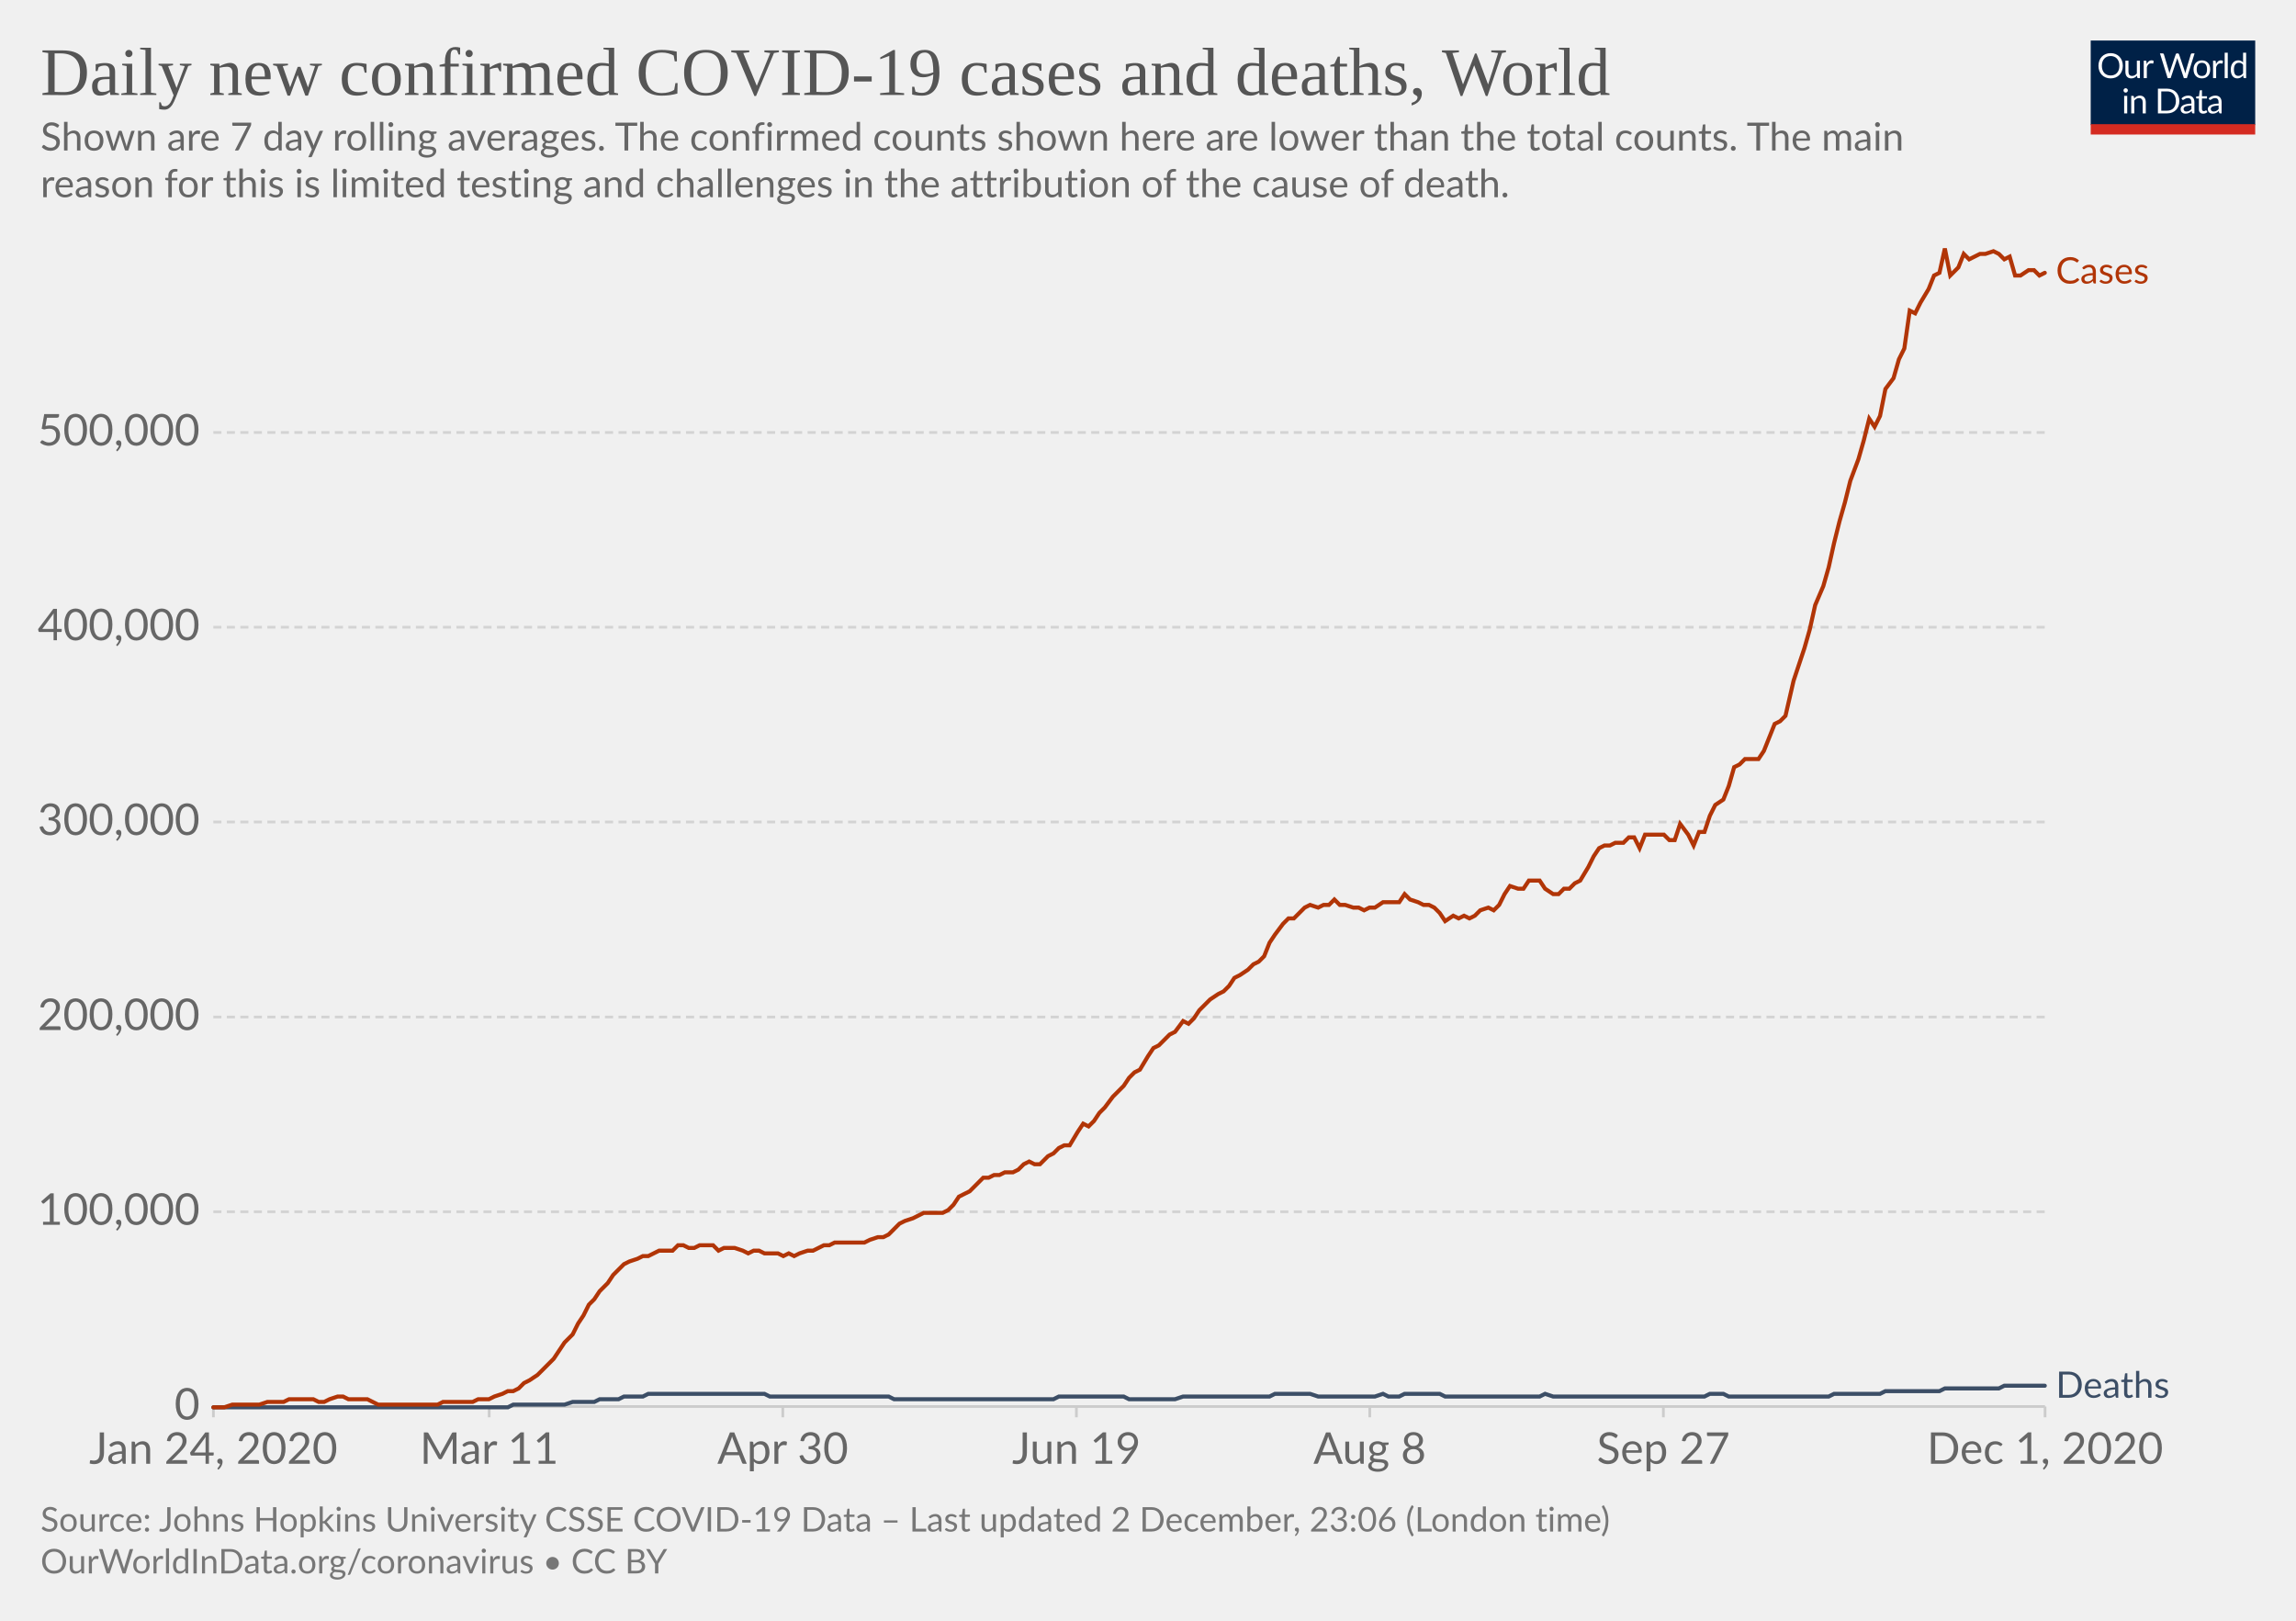
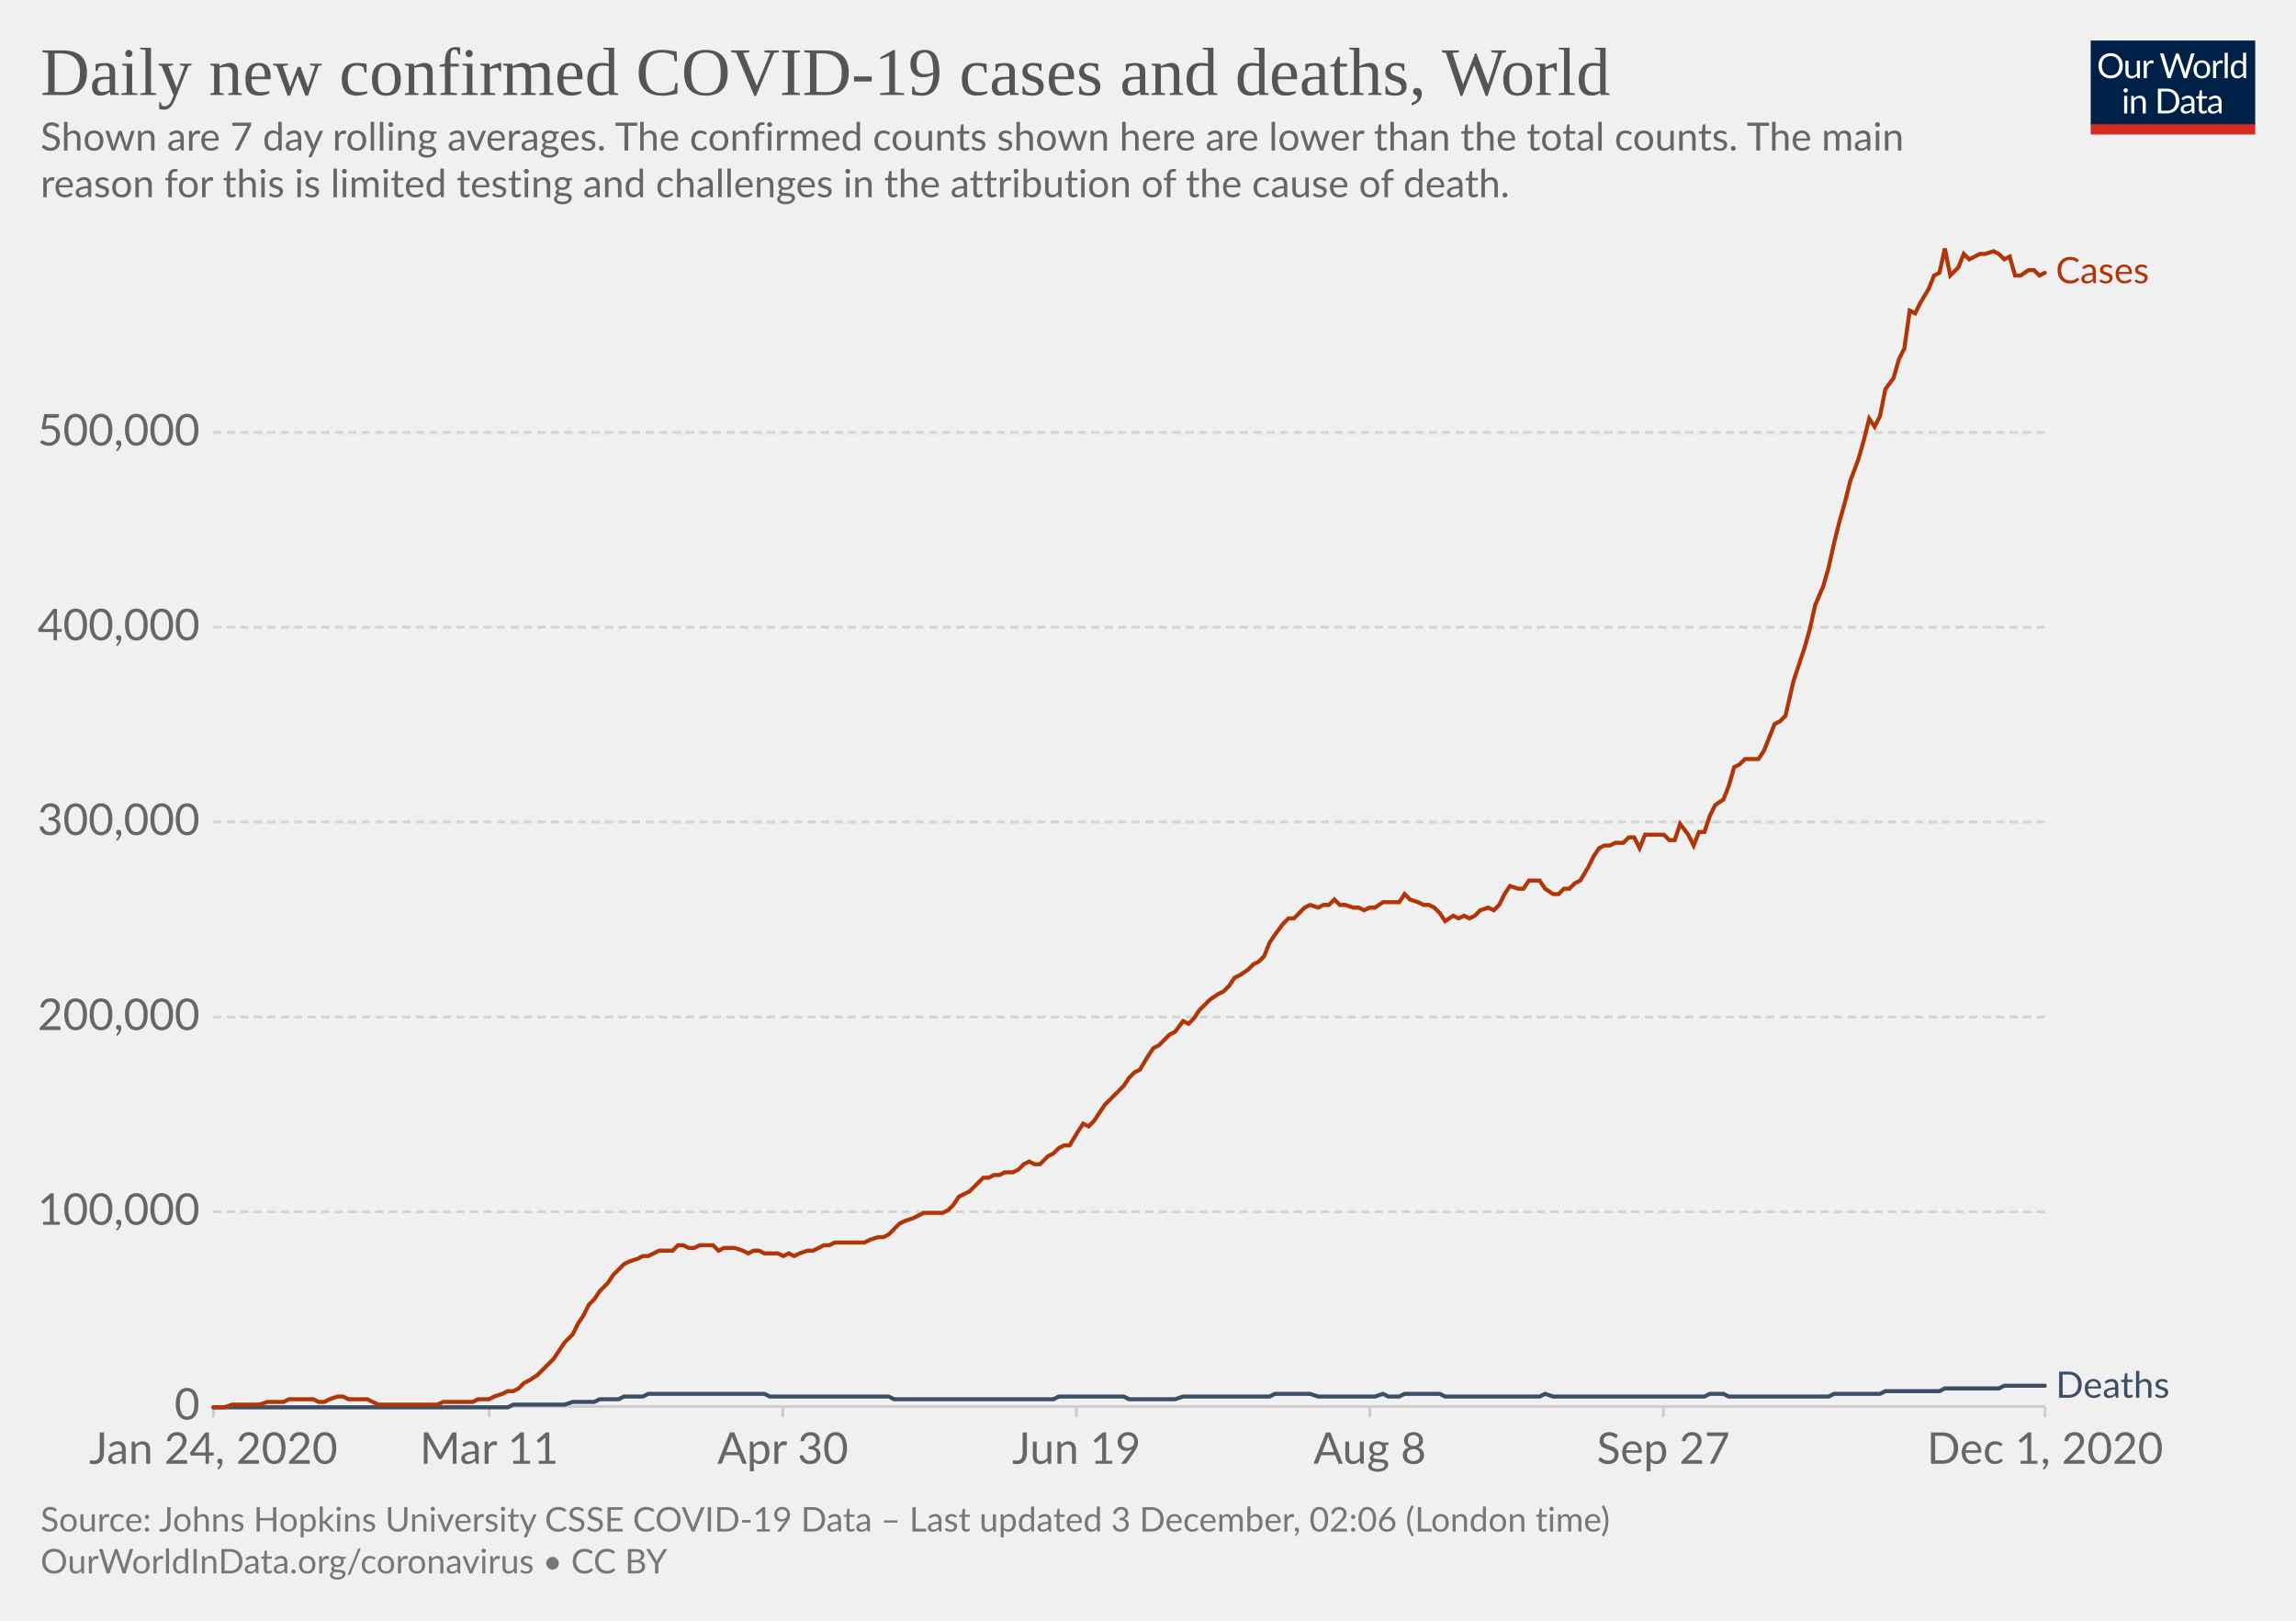
<svg xmlns="http://www.w3.org/2000/svg" version="1.1" style="background-color:#fff;-webkit-font-smoothing:antialiased" width="850" height="600" viewBox="0 0 850 600" font-family="Lato,'Helvetica Neue',Helvetica,Arial,sans-serif" font-size="18" text-rendering="optimizeLegibility">
  <g class="HeaderView">
    <g transform="matrix(.29 0 0 .29 774 15)">
      <svg width="210" height="120" viewBox="0 0 210 120" fill="none">
        <g clip-path="url(#clip0)">
          <path d="M0 0h210v107.89H0V0z" fill="#002147" />
          <path d="M40.98 32.25c0 2.36-.38 4.53-1.12 6.51a14.26 14.26 0 01-8.1 8.4c-1.9.78-4.02 1.17-6.34 1.17a16.6 16.6 0 01-6.33-1.17 14.31 14.31 0 01-8.08-8.4 18.29 18.29 0 01-1.12-6.51c0-2.36.38-4.53 1.12-6.5a14.32 14.32 0 018.07-8.44c1.92-.8 4.03-1.19 6.34-1.19 2.32 0 4.43.4 6.34 1.19 1.92.8 3.56 1.9 4.93 3.34a14.87 14.87 0 013.17 5.1 18.1 18.1 0 011.12 6.5zm-4.38 0c0-1.94-.26-3.68-.8-5.22a10.91 10.91 0 00-2.24-3.89 9.68 9.68 0 00-3.52-2.46 11.95 11.95 0 00-4.62-.86c-1.68 0-3.21.28-4.6.86a9.88 9.88 0 00-3.54 2.46 10.91 10.91 0 00-2.24 3.9c-.53 1.53-.8 3.27-.8 5.2 0 1.94.27 3.68.8 5.22a11.17 11.17 0 002.24 3.9 10.01 10.01 0 003.55 2.44c1.38.56 2.9.83 4.6.83 1.7 0 3.24-.27 4.61-.83a9.8 9.8 0 003.52-2.44 11.17 11.17 0 002.25-3.9c.53-1.54.8-3.28.8-5.21zm26.22-6.54V48H60.5c-.56 0-.9-.27-1.05-.81l-.31-2.4a12.45 12.45 0 01-3.26 2.6c-1.2.64-2.58.96-4.13.96-1.22 0-2.3-.2-3.24-.6a6.52 6.52 0 01-2.33-1.7 7.37 7.37 0 01-1.43-2.67c-.3-1.04-.46-2.2-.46-3.45V25.7h3.91v14.22c0 1.68.38 2.99 1.15 3.91.77.93 1.96 1.39 3.54 1.39 1.16 0 2.24-.27 3.23-.82a10.42 10.42 0 002.8-2.28V25.7h3.91zm8.61 4.47a9.94 9.94 0 012.6-3.56 5.64 5.64 0 013.76-1.3c.47 0 .92.05 1.34.15.44.1.83.27 1.17.49l-.3 2.92c-.09.37-.3.55-.66.55-.2 0-.5-.04-.9-.13a6.21 6.21 0 00-3.24.18c-.54.2-1.03.5-1.47.92-.42.4-.81.9-1.17 1.5-.33.58-.64 1.26-.92 2.02V48H67.7V25.71h2.25c.42 0 .72.08.88.25.16.16.27.44.33.83l.26 3.39zm61.16-13.7L122.75 48h-3.82l-7.99-24.05a21.95 21.95 0 01-.42-1.58 38.36 38.36 0 01-.44 1.58L102.05 48h-3.83L88.4 16.47h3.54c.38 0 .7.1.95.29.26.2.43.43.5.73l6.52 21.9c.1.4.2.83.28 1.28.1.46.2.94.29 1.46l.3-1.46c.12-.47.25-.9.38-1.27l7.41-21.91c.1-.25.26-.48.51-.69.27-.22.58-.33.95-.33h1.23c.38 0 .69.1.92.29.24.2.41.43.53.73l7.4 21.9a28.4 28.4 0 01.68 2.62 29.52 29.52 0 01.52-2.61l6.54-21.91c.07-.27.23-.5.48-.7.27-.21.58-.32.95-.32h3.32zm9.35 8.88c1.63 0 3.1.27 4.4.82a9.43 9.43 0 015.46 5.94c.5 1.4.74 2.98.74 4.73 0 1.76-.25 3.34-.74 4.75a9.43 9.43 0 01-5.46 5.92c-1.3.52-2.77.79-4.4.79-1.64 0-3.12-.27-4.44-.8a9.42 9.42 0 01-3.35-2.3c-.92-1-1.63-2.2-2.13-3.61-.49-1.41-.73-3-.73-4.75s.24-3.33.73-4.73c.5-1.43 1.2-2.64 2.13-3.63a9.4 9.4 0 013.35-2.31c1.32-.55 2.8-.82 4.44-.82zm0 19.89c2.2 0 3.84-.73 4.93-2.2 1.08-1.48 1.63-3.54 1.63-6.18 0-2.66-.55-4.72-1.63-6.2-1.09-1.49-2.73-2.23-4.93-2.23-1.12 0-2.09.2-2.93.57a5.7 5.7 0 00-2.06 1.65 7.5 7.5 0 00-1.24 2.67c-.26 1.04-.4 2.22-.4 3.54 0 2.64.55 4.7 1.64 6.18 1.1 1.47 2.76 2.2 4.99 2.2zm17.97-15.07a9.94 9.94 0 012.6-3.56 5.64 5.64 0 013.76-1.3c.47 0 .91.05 1.34.15.44.1.83.27 1.16.49l-.28 2.92c-.09.37-.31.55-.66.55-.2 0-.5-.04-.9-.13a6.2 6.2 0 00-3.24.18c-.54.2-1.03.5-1.47.92-.43.4-.82.9-1.17 1.5a13.1 13.1 0 00-.92 2.02V48h-3.94V25.71h2.24c.43 0 .72.08.88.25.17.16.28.44.33.83l.27 3.39zm15.04-14.59V48h-3.92V15.6h3.92zm19.55 15.43a6.22 6.22 0 00-2.38-2.05 6.7 6.7 0 00-2.86-.6c-2.07 0-3.66.75-4.77 2.23-1.12 1.48-1.68 3.6-1.68 6.33 0 1.46.13 2.7.38 3.74a7.29 7.29 0 001.1 2.56 4.35 4.35 0 001.78 1.45c.7.3 1.5.46 2.4.46 1.29 0 2.41-.3 3.36-.88a9.6 9.6 0 002.67-2.49V31.02zm3.91-15.43V48h-2.33c-.56 0-.9-.27-1.06-.81l-.35-2.71a12.13 12.13 0 01-3.25 2.77 8.28 8.28 0 01-4.23 1.06 7.31 7.31 0 01-6.14-2.9c-.73-.96-1.3-2.15-1.69-3.57a18.35 18.35 0 01.07-9.48 11.29 11.29 0 011.89-3.7 8.7 8.7 0 017.06-3.34 7.96 7.96 0 016.12 2.62V15.59h3.91zM46.61 70.71V93H42.7V70.71h3.91zm.84-7c0 .39-.08.75-.24 1.09a2.81 2.81 0 01-1.52 1.47 2.67 2.67 0 01-2.16 0 2.9 2.9 0 01-1.45-1.47 2.67 2.67 0 010-2.16c.15-.35.35-.65.6-.9.25-.27.53-.47.85-.62a2.67 2.67 0 012.16 0c.35.15.65.35.9.62.27.25.47.55.62.9.16.34.24.7.24 1.08zm7.97 10.24c.49-.54 1-1.04 1.54-1.48a9.85 9.85 0 013.66-1.84 8.96 8.96 0 015.43.35c.94.4 1.72.97 2.33 1.71a7.36 7.36 0 011.43 2.67c.32 1.04.49 2.19.49 3.45V93h-3.94V78.81c0-1.69-.4-3-1.17-3.92-.76-.93-1.93-1.4-3.5-1.4a6.6 6.6 0 00-3.25.83c-1 .56-1.92 1.31-2.77 2.27V93h-3.94V70.71h2.35c.56 0 .9.28 1.04.82l.3 2.42zm57.7 3.3c0 2.36-.37 4.5-1.11 6.44a14.3 14.3 0 01-3.17 4.98 14.1 14.1 0 01-4.93 3.2c-1.9.76-4.02 1.13-6.33 1.13H85.8V61.47h11.77c2.31 0 4.42.39 6.33 1.15a13.8 13.8 0 018.1 8.18 17.75 17.75 0 011.12 6.45zm-4.37 0c0-1.94-.26-3.67-.8-5.2a10.94 10.94 0 00-2.23-3.87 9.57 9.57 0 00-3.53-2.42 12.23 12.23 0 00-4.61-.83h-7.5v24.62h7.5c1.7 0 3.24-.28 4.61-.84a9.7 9.7 0 003.53-2.4 10.94 10.94 0 002.24-3.87c.53-1.53.8-3.26.8-5.2zm19.8 5.72c-1.8.06-3.34.2-4.62.44-1.26.22-2.3.51-3.1.88-.8.36-1.37.8-1.74 1.3-.35.5-.53 1.05-.53 1.67 0 .58.1 1.1.3 1.52a3 3 0 00.76 1.05c.34.27.73.46 1.17.6.45.11.94.17 1.45.17a7.28 7.28 0 003.5-.81 11.95 11.95 0 002.82-2.2v-4.62zm-12.65-9.11a12.73 12.73 0 013.98-2.66c1.43-.59 3-.88 4.73-.88 1.25 0 2.36.2 3.33.61a6.81 6.81 0 013.94 4.38c.33 1.04.5 2.19.5 3.43V93h-1.74a1.8 1.8 0 01-.88-.18c-.2-.13-.36-.38-.48-.74l-.44-2.12c-.59.55-1.16 1.03-1.72 1.46a9.48 9.48 0 01-3.74 1.7c-.69.15-1.46.23-2.3.23-.87 0-1.69-.12-2.45-.35a5.34 5.34 0 01-3.34-2.93 6.64 6.64 0 01-.49-2.64c0-.88.25-1.72.73-2.53a6.33 6.33 0 012.35-2.17c1.09-.63 2.5-1.15 4.25-1.54 1.75-.41 3.89-.65 6.42-.7v-1.75c0-1.73-.37-3.03-1.12-3.91-.75-.9-1.84-1.34-3.28-1.34-.97 0-1.78.12-2.44.37-.64.23-1.2.5-1.7.81l-1.23.82c-.33.23-.67.35-1 .35-.27 0-.5-.07-.69-.2a2.1 2.1 0 01-.48-.53l-.7-1.25zm27.67 19.5c-1.76 0-3.12-.5-4.07-1.48-.94-.98-1.41-2.4-1.41-4.25V74h-2.68a.9.9 0 01-.6-.2c-.16-.14-.24-.36-.24-.66v-1.56l3.65-.46.9-6.89a.9.9 0 01.29-.52.88.88 0 01.62-.22H142v7.67h6.44V74H142v13.38c0 .94.22 1.63.68 2.09.45.45 1.04.68 1.76.68a3.21 3.21 0 001.85-.53l.55-.35c.16-.12.3-.18.41-.18.2 0 .4.13.55.38l1.15 1.87a7.45 7.45 0 01-2.44 1.5c-.96.35-1.94.52-2.95.52zm19.68-10.4c-1.8.07-3.34.21-4.62.45-1.26.22-2.3.51-3.1.88-.8.36-1.37.8-1.74 1.3-.35.5-.53 1.05-.53 1.67 0 .58.1 1.1.3 1.52.18.42.44.77.76 1.05.34.27.73.46 1.17.6.45.11.94.17 1.45.17a7.3 7.3 0 003.5-.81 12.04 12.04 0 002.82-2.2v-4.62zm-12.65-9.1a12.72 12.72 0 013.99-2.66c1.42-.59 3-.88 4.72-.88 1.25 0 2.36.2 3.33.61a6.81 6.81 0 013.94 4.38c.33 1.04.5 2.19.5 3.43V93h-1.74a1.8 1.8 0 01-.88-.18c-.2-.13-.36-.38-.48-.74l-.44-2.12c-.59.55-1.16 1.03-1.72 1.46a9.48 9.48 0 01-3.74 1.7c-.69.15-1.46.23-2.3.23-.87 0-1.69-.12-2.45-.35a5.33 5.33 0 01-3.34-2.93 6.62 6.62 0 01-.49-2.64c0-.88.25-1.72.73-2.53a6.33 6.33 0 012.35-2.17c1.09-.63 2.5-1.15 4.25-1.54a31.2 31.2 0 016.42-.7v-1.75c0-1.73-.37-3.03-1.12-3.91-.75-.9-1.84-1.34-3.28-1.34-.97 0-1.78.12-2.44.37-.64.23-1.2.5-1.7.81-.46.3-.87.57-1.22.82-.34.23-.68.35-1.02.35-.26 0-.49-.07-.68-.2a1.88 1.88 0 01-.48-.53l-.7-1.25z" fill="#fff" />
          <path fill="#D42B21" d="M0 106.79h210V120H0z" />
        </g>
        <defs>
          <clipPath id="clip0">
            <path fill="#fff" d="M0 0h210v120H0z" />
          </clipPath>
        </defs>
      </svg>
    </g>
    <a href="https://ourworldindata.org/grapher/daily-covid-cases-deaths-7-day-ra?time=2020-01-02..latest" target="_blank" rel="noopener" font-family="&quot;Playfair Display&quot;,Georgia,&quot;Times New Roman&quot;,serif">
      <text font-size="25.2" x="15" y="35.2" fill="#555">
        <tspan x="15" y="35.16">Daily new confirmed COVID-19 cases and deaths, World</tspan>
      </text>
    </a>
    <text font-size="14.4" x="15" y="55.7" fill="#666">
      <tspan x="15" y="55.72">Shown are 7 day rolling averages. The confirmed counts shown here are lower than the total counts. The main</tspan>
      <tspan x="15" y="73">reason for this is limited testing and challenges in the attribution of the cause of death.</tspan>
    </text>
  </g>
  <g class="LineChart">
    <defs>
      <clipPath id="a">
        <path d="M68.97 0h830v899.4h-830z" />
      </clipPath>
    </defs>
    <g class="DualAxisView">
      <g class="HorizontalAxis">
        <path stroke="#ccc" d="M79 520.7v4M181.1 520.7v4M289.8 520.7v4M398.5 520.7v4M507.1 520.7v4M615.8 520.7v4M757.1 520.7v4" />
        <text x="79" y="541.9" fill="#666" text-anchor="middle" font-size="16.2">Jan 24, 2020</text>
        <text x="181.1" y="541.9" fill="#666" text-anchor="middle" font-size="16.2">Mar 11</text>
        <text x="289.8" y="541.9" fill="#666" text-anchor="middle" font-size="16.2">Apr 30</text>
        <text x="398.5" y="541.9" fill="#666" text-anchor="middle" font-size="16.2">Jun 19</text>
        <text x="507.1" y="541.9" fill="#666" text-anchor="middle" font-size="16.2">Aug 8</text>
        <text x="615.8" y="541.9" fill="#666" text-anchor="middle" font-size="16.2">Sep 27</text>
        <text x="757.1" y="541.9" fill="#666" text-anchor="middle" font-size="16.2">Dec 1, 2020</text>
      </g>
      <g class="VerticalAxis" fill="#666" dominant-baseline="middle" text-anchor="end" font-size="16.2">
        <text x="73.97" y="520.7">0</text>
        <text x="73.97" y="448.6">100,000</text>
        <text x="73.97" y="376.5">200,000</text>
        <text x="73.97" y="304.3">300,000</text>
        <text x="73.97" y="232.2">400,000</text>
        <text x="73.97" y="160.1">500,000</text>
      </g>
      <g class="AxisGridLines horizontalLines">
        <path stroke="#ccc" d="M78.97 520.7h678.1" />
        <path stroke="#d3d3d3" stroke-dasharray="3,2" d="M78.97 448.6h678.1M78.97 376.5h678.1M78.97 304.3h678.1M78.97 232.2h678.1M78.97 160.1h678.1" />
      </g>
    </g>
    <g clip-path="url(#a)">
      <g class="LineLabels" cursor="default">
        <g class="legendMark">
-           <text font-size="13.5" x="761.1" y="105" fill="#B13507">
-             <tspan x="761.07" y="104.95">Cases</tspan>
+           <text font-size="13.5" x="761.1" y="104.8" fill="#B13507">
+             <tspan x="761.07" y="104.85">Cases</tspan>
          </text>
        </g>
        <g class="legendMark">
          <text font-size="13.5" x="761.1" y="517.4" fill="#3C4E66">
            <tspan x="761.07" y="517.45">Deaths</tspan>
          </text>
        </g>
      </g>
      <g class="Lines">
        <g class="key-World_0">
          <path stroke="#3C4E66" stroke-linecap="round" d="M79 521h109l2-1h19l3-1h8l2-1h7l2-1h7l2-1h43l2 1h44l2 1h59l2-1h24l2 1h17l3-1h32l2-1h13l3 1h21l3-1 2 1h4l2-1h13l2 1h35l2-1 3 1h56l2-1h5l2 1h37l2-1h17l2-1h20l2-1h20l2-1h15" fill="none" stroke-width="1.5" />
        </g>
        <g class="key-World_1">
-           <path stroke="#B13507" stroke-linecap="round" d="M79 521h4l3-1h10l3-1h6l2-1h9l2 1h2l2-1 3-1h2l2 1h7l2 1 2 1h22l2-1h11l2-1h4l2-1 3-1 2-1h2l2-1 2-2 2-1 3-2 2-2 2-2 2-2 2-3 2-3 3-3 2-4 2-3 2-4 2-2 2-3 3-3 2-3 2-2 2-2 2-1 3-1 2-1h2l2-1 2-1h5l2-2h2l2 1h2l2-1h5l2 2 2-1h4l3 1 2 1 2-1h2l2 1h5l2 1 2-1 2 1 2-1 3-1h2l2-1 2-1h2l2-1h11l2-1 3-1h2l2-1 2-2 2-2 2-1 3-1 2-1 2-1h7l2-1 2-2 2-3 2-1 2-1 3-3 2-2h2l2-1h2l2-1h3l2-1 2-2 2-1 2 1h2l3-3 2-1 2-2 2-1h2l3-5 2-3 2 1 2-2 2-3 2-2 3-4 2-2 2-2 2-3 2-2 2-1 3-5 2-3 2-1 2-2 2-2 2-1 3-4 2 1 2-2 2-3 2-2 2-2 3-2 2-1 2-2 2-3 2-1 3-2 2-2 2-1 2-2 2-5 2-3 3-4 2-2h2l2-2 2-2 2-1 3 1 2-1h2l2-2 2 2h2l3 1h2l2 1 2-1h2l3-2h6l2-3 2 2 3 1 2 1h2l2 1 2 2 2 3 3-2 2 1 2-1 2 1 2-1 2-2 3-1 2 1 2-2 2-4 2-3 3 1h2l2-3h4l2 3 3 2h2l2-2h2l2-2 2-1 3-5 2-4 2-3 2-1h2l2-1h3l2-2h2l2 4 2-5h7l2 2h2l2-6 3 4 2 4 2-5h2l2-6 2-4 3-2 2-5 2-7 2-1 2-2h5l2-3 2-5 2-5 2-1 2-2 3-13 2-6 2-6 2-7 2-9 3-7 2-7 2-9 2-8 2-7 2-8 3-8 2-7 2-8 2 3 2-4 2-10 3-4 2-7 2-4 2-14 2 1 2-4 3-5 2-5 2-1 2-9 2 10 3-3 2-5 2 2 2-1 2-1h2l3-1 2 1 2 2 2-1 2 7h2l3-2h2l2 2 2-1" fill="none" stroke-width="1.5" />
+           <path stroke="#B13507" stroke-linecap="round" d="M79 521h4l3-1h10l3-1h6l2-1h9l2 1h2l2-1 3-1h2l2 1h7l2 1 2 1h22l2-1h11l2-1h4l2-1 3-1 2-1h2l2-1 2-2 2-1 3-2 2-2 2-2 2-2 2-3 2-3 3-3 2-4 2-3 2-4 2-2 2-3 3-3 2-3 2-2 2-2 2-1 3-1 2-1h2l2-1 2-1h5l2-2h2l2 1h2l2-1h5l2 2 2-1h4l3 1 2 1 2-1h2l2 1h5l2 1 2-1 2 1 2-1 3-1h2l2-1 2-1h2l2-1h11l2-1 3-1h2l2-1 2-2 2-2 2-1 3-1 2-1 2-1h7l2-1 2-2 2-3 2-1 2-1 3-3 2-2h2l2-1h2l2-1h3l2-1 2-2 2-1 2 1h2l3-3 2-1 2-2 2-1h2l3-5 2-3 2 1 2-2 2-3 2-3 3-3 2-2 2-2 2-3 2-2 2-1 3-5 2-3 2-1 2-2 2-2 2-1 3-4 2 1 2-2 2-3 2-2 2-2 3-2 2-1 2-2 2-3 2-1 3-2 2-2 2-1 2-2 2-5 2-3 3-4 2-2h2l2-2 2-2 2-1 3 1 2-1h2l2-2 2 2h2l3 1h2l2 1 2-1h2l3-2h6l2-3 2 2 3 1 2 1h2l2 1 2 2 2 3 3-2 2 1 2-1 2 1 2-1 2-2 3-1 2 1 2-2 2-4 2-3 3 1h2l2-3h4l2 3 3 2h2l2-2h2l2-2 2-1 3-5 2-4 2-3 2-1h2l2-1h3l2-2h2l2 4 2-5h7l2 2h2l2-6 3 4 2 4 2-5h2l2-6 2-4 3-2 2-5 2-7 2-1 2-2h5l2-3 2-5 2-5 2-1 2-2 3-13 2-6 2-6 2-7 2-9 3-7 2-7 2-9 2-8 2-7 2-8 3-8 2-7 2-8 2 3 2-4 2-10 3-4 2-7 2-4 2-14 2 1 2-4 3-5 2-5 2-1 2-9 2 10 3-3 2-5 2 2 2-1 2-1h2l3-1 2 1 2 2 2-1 2 7h2l3-2h2l2 2 2-1" fill="none" stroke-width="1.5" />
        </g>
      </g>
    </g>
  </g>
  <g class="SourcesFooter" fill="#777">
    <g class="clickable" fill="#777">
      <text font-size="12.6" x="15" y="567">
-         <tspan x="15" y="566.98">Source: Johns Hopkins University CSSE COVID-19 Data – Last updated 2 December, 23:06 (London time)</tspan>
+         <tspan x="15" y="566.98">Source: Johns Hopkins University CSSE COVID-19 Data – Last updated 3 December, 02:06 (London time)</tspan>
      </text>
    </g>
    <text font-size="12.6" x="15" y="582.5">
      <tspan x="15" y="582.48">
        <a target="_blank" href="https://ourworldindata.org/coronavirus" fill="#777">OurWorldInData.org/coronavirus</a> • <a class="cclogo" href="http://creativecommons.org/licenses/by/4.0/deed.en_US" target="_blank" fill="#777">CC BY</a>
      </tspan>
    </text>
  </g>
</svg>
